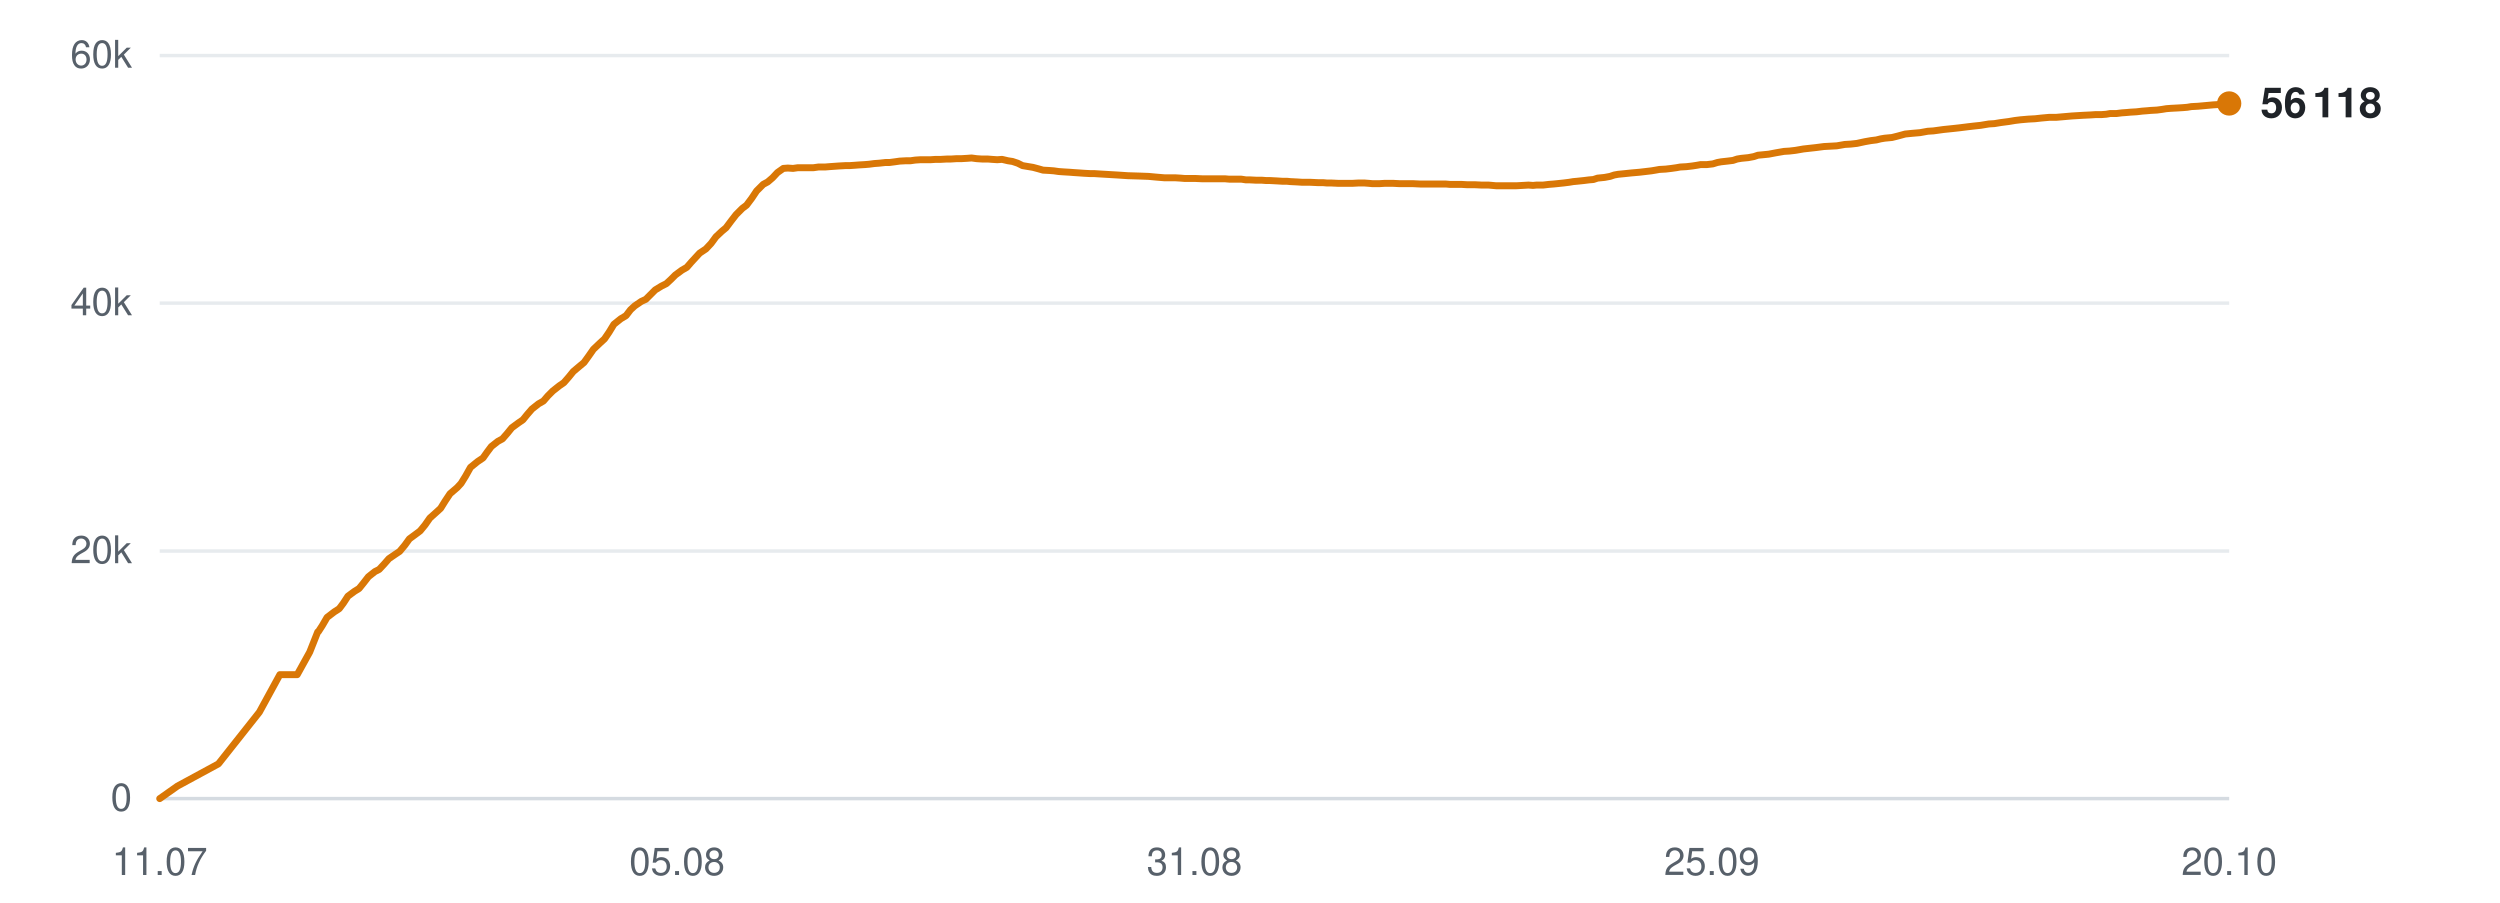
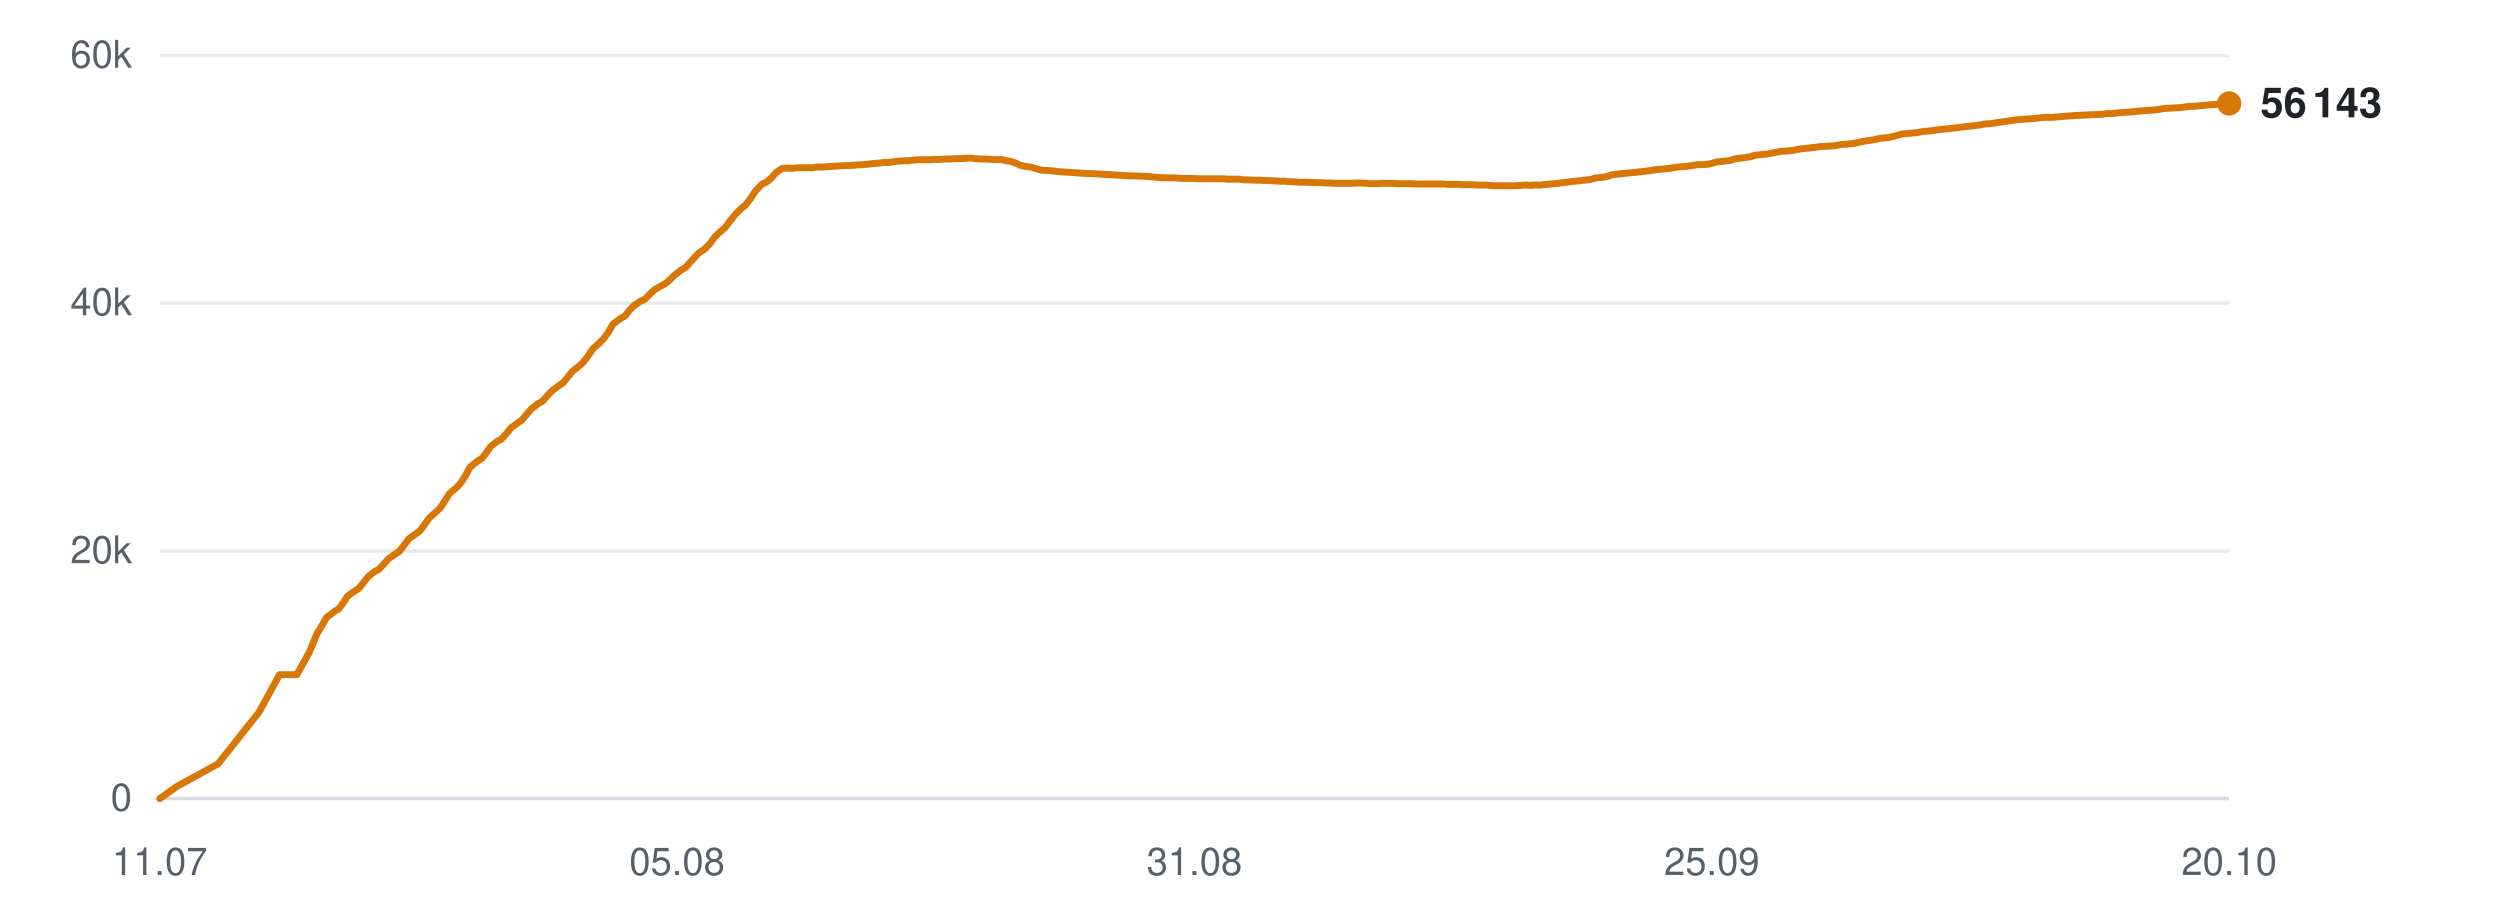
<svg xmlns="http://www.w3.org/2000/svg" viewBox="0 0 720 260" width="720" height="260" role="img" aria-label="Subscribers over time">
  <line x1="46" y1="230.0" x2="642" y2="230.0" stroke="#d0d7de" stroke-width="1" opacity="0.9" />
  <text x="38" y="233.5" text-anchor="end" font-family="-apple-system,BlinkMacSystemFont,'Segoe UI',Helvetica,Arial,sans-serif" font-size="11" fill="#57606a">0</text>
  <line x1="46" y1="158.7" x2="642" y2="158.7" stroke="#d0d7de" stroke-width="1" opacity="0.5" />
  <text x="38" y="162.2" text-anchor="end" font-family="-apple-system,BlinkMacSystemFont,'Segoe UI',Helvetica,Arial,sans-serif" font-size="11" fill="#57606a">20k</text>
  <line x1="46" y1="87.3" x2="642" y2="87.3" stroke="#d0d7de" stroke-width="1" opacity="0.5" />
  <text x="38" y="90.8" text-anchor="end" font-family="-apple-system,BlinkMacSystemFont,'Segoe UI',Helvetica,Arial,sans-serif" font-size="11" fill="#57606a">40k</text>
  <line x1="46" y1="16.0" x2="642" y2="16.0" stroke="#d0d7de" stroke-width="1" opacity="0.5" />
  <text x="38" y="19.5" text-anchor="end" font-family="-apple-system,BlinkMacSystemFont,'Segoe UI',Helvetica,Arial,sans-serif" font-size="11" fill="#57606a">60k</text>
  <text x="46.0" y="252" text-anchor="middle" font-family="-apple-system,BlinkMacSystemFont,'Segoe UI',Helvetica,Arial,sans-serif" font-size="11" fill="#57606a">11.07</text>
  <text x="195.0" y="252" text-anchor="middle" font-family="-apple-system,BlinkMacSystemFont,'Segoe UI',Helvetica,Arial,sans-serif" font-size="11" fill="#57606a">05.08</text>
  <text x="344.0" y="252" text-anchor="middle" font-family="-apple-system,BlinkMacSystemFont,'Segoe UI',Helvetica,Arial,sans-serif" font-size="11" fill="#57606a">31.08</text>
  <text x="493.0" y="252" text-anchor="middle" font-family="-apple-system,BlinkMacSystemFont,'Segoe UI',Helvetica,Arial,sans-serif" font-size="11" fill="#57606a">25.09</text>
  <text x="642.0" y="252" text-anchor="middle" font-family="-apple-system,BlinkMacSystemFont,'Segoe UI',Helvetica,Arial,sans-serif" font-size="11" fill="#57606a">20.10</text>
-   <polyline points="46.0,230.0 51.1,226.4 62.9,220.0 74.7,205.1 80.6,194.3 85.6,194.3 89.2,187.8 91.5,182.0 91.7,181.9 91.7,181.9 92.8,180.2 94.2,177.8 96.3,176.2 97.7,175.3 98.9,173.7 100.2,171.7 102.1,170.3 103.4,169.5 104.7,167.9 106.1,166.1 108.0,164.6 109.2,164.0 110.6,162.5 112.0,160.9 113.9,159.6 115.1,158.8 116.6,157.0 117.9,155.2 119.8,153.8 121.0,152.9 122.4,151.2 123.8,149.2 125.7,147.5 126.9,146.4 128.2,144.3 129.6,142.2 131.7,140.4 132.8,139.2 134.1,137.1 135.5,134.6 137.6,132.9 139.1,131.9 140.3,130.2 141.5,128.6 143.4,127.1 144.7,126.4 146.1,124.8 147.4,123.2 149.3,121.8 150.6,120.9 151.9,119.3 153.2,117.8 155.1,116.3 156.5,115.5 157.8,114.0 159.2,112.6 161.1,111.1 162.4,110.2 163.8,108.6 165.1,107.0 167.0,105.4 168.2,104.4 169.5,102.6 170.9,100.6 172.9,98.7 174.1,97.6 175.4,95.7 176.8,93.4 178.8,91.8 180.3,90.9 181.6,89.2 182.8,88.1 184.7,86.8 186.0,86.2 187.4,84.8 188.7,83.5 190.5,82.4 191.9,81.7 193.2,80.5 194.5,79.2 196.4,77.8 197.8,77.0 199.1,75.5 201.5,72.9 203.3,71.7 204.8,70.1 206.2,68.2 207.9,66.6 209.1,65.6 210.6,63.6 212.0,61.8 213.8,60.0 215.0,59.1 216.5,57.1 217.9,55.0 219.8,53.1 221.1,52.4 222.5,51.2 223.9,49.7 225.6,48.5 226.9,48.4 228.4,48.5 229.8,48.3 231.6,48.3 232.9,48.3 234.3,48.3 235.7,48.1 237.6,48.1 238.8,48.0 240.2,47.9 241.6,47.8 243.4,47.7 244.6,47.7 246.1,47.6 247.4,47.5 249.1,47.4 250.3,47.3 251.8,47.1 253.2,47.0 255.0,46.8 256.2,46.8 257.7,46.6 259.1,46.4 260.9,46.3 262.2,46.3 263.6,46.1 265.1,46.0 266.8,46.0 268.0,46.0 269.5,45.9 271.0,45.9 272.7,45.8 273.9,45.8 275.4,45.7 276.8,45.7 278.5,45.6 279.8,45.5 281.3,45.7 282.8,45.8 284.5,45.8 285.7,45.9 287.2,46.0 288.6,45.9 290.3,46.3 291.6,46.5 293.1,47.0 294.5,47.7 296.3,48.0 297.5,48.2 299.0,48.6 300.4,49.0 302.2,49.1 303.5,49.2 304.9,49.4 306.3,49.5 308.0,49.6 309.3,49.7 310.8,49.8 312.2,49.9 314.0,50.0 315.2,50.0 316.7,50.1 318.4,50.2 321.8,50.4 324.8,50.6 328.1,50.7 330.8,50.8 332.9,51.0 335.3,51.2 336.3,51.2 338.4,51.2 340.0,51.3 341.2,51.4 342.3,51.4 344.3,51.4 346.4,51.5 348.6,51.5 350.1,51.5 351.7,51.5 352.9,51.5 354.0,51.6 355.9,51.6 357.5,51.6 358.8,51.8 359.9,51.8 361.8,51.9 363.4,51.9 364.7,52.0 365.8,52.0 367.7,52.1 369.3,52.2 370.6,52.2 371.6,52.3 373.6,52.4 375.1,52.5 376.2,52.5 377.4,52.5 379.5,52.6 381.0,52.6 382.1,52.7 383.3,52.7 385.4,52.8 387.3,52.8 389.5,52.8 391.3,52.7 392.9,52.7 394.2,52.8 395.3,52.9 397.2,52.9 398.8,52.8 400.1,52.8 401.2,52.8 403.1,52.9 404.7,52.9 406.0,52.9 407.0,52.9 409.0,53.0 410.6,53.0 411.9,53.0 413.0,53.0 414.9,53.0 416.4,53.0 417.5,53.1 418.8,53.1 420.8,53.1 422.5,53.2 423.6,53.2 424.7,53.2 426.7,53.3 428.7,53.3 430.9,53.5 432.6,53.5 434.3,53.5 435.6,53.5 436.7,53.5 438.5,53.4 440.2,53.3 441.5,53.4 442.5,53.3 444.4,53.3 446.1,53.1 447.4,53.0 448.4,52.9 450.3,52.7 451.9,52.5 453.1,52.3 454.2,52.2 456.1,52.0 457.7,51.8 458.9,51.7 460.1,51.3 462.1,51.1 463.7,50.8 464.9,50.4 466.0,50.2 468.0,50.0 469.9,49.8 472.2,49.6 473.9,49.4 475.6,49.2 476.8,49.0 477.9,48.8 479.7,48.7 481.4,48.5 482.8,48.3 483.9,48.1 485.7,48.0 487.4,47.8 488.7,47.6 489.8,47.4 491.6,47.4 493.3,47.2 494.6,46.8 495.7,46.6 497.5,46.4 499.1,46.2 500.3,45.8 501.5,45.6 503.5,45.4 505.1,45.1 506.3,44.7 507.4,44.6 509.4,44.4 511.5,44.0 513.8,43.6 515.4,43.5 517.1,43.3 519.4,42.9 521.2,42.7 523.0,42.5 525.3,42.2 527.2,42.1 529.0,42.0 531.3,41.6 533.0,41.5 534.8,41.3 537.1,40.8 538.8,40.5 540.4,40.3 541.6,40.0 542.8,39.8 544.9,39.6 546.5,39.2 548.7,38.6 550.7,38.4 553.0,38.2 555.2,37.8 556.8,37.7 559.7,37.3 562.6,37.0 564.4,36.8 566.8,36.5 568.5,36.3 570.4,36.1 572.8,35.7 574.4,35.6 576.2,35.3 578.5,35.0 580.3,34.7 581.9,34.5 584.2,34.3 586.1,34.2 587.9,34.0 590.1,33.8 592.1,33.8 596.7,33.4 600.0,33.2 602.1,33.1 603.6,33.0 605.3,33.0 606.6,32.9 607.7,32.7 609.5,32.7 611.1,32.5 612.5,32.4 613.6,32.3 615.3,32.2 617.0,32.0 618.3,31.9 619.4,31.8 621.2,31.7 622.7,31.5 623.9,31.3 625.2,31.2 627.1,31.1 628.7,31.0 629.9,30.9 631.1,30.7 633.0,30.6 635.2,30.4 637.4,30.2 639.0,30.1 640.7,29.9 642.0,29.8" fill="none" stroke="#d97706" stroke-width="2" stroke-linejoin="round" stroke-linecap="round" />
+   <polyline points="46.0,230.0 51.1,226.4 62.8,220.0 74.6,205.1 80.5,194.3 85.5,194.3 89.1,187.8 91.5,182.0 91.6,181.9 91.7,181.9 92.7,180.2 94.1,177.8 96.2,176.2 97.6,175.3 98.8,173.7 100.1,171.7 102.0,170.3 103.3,169.5 104.6,167.9 106.0,166.1 107.9,164.6 109.1,164.0 110.5,162.5 111.9,160.9 113.8,159.6 115.0,158.8 116.4,157.0 117.7,155.2 119.7,153.8 120.9,152.9 122.2,151.2 123.6,149.2 125.5,147.5 126.7,146.4 128.1,144.3 129.4,142.2 131.5,140.4 132.6,139.2 134.0,137.1 135.3,134.6 137.4,132.9 138.9,131.9 140.2,130.2 141.3,128.6 143.2,127.1 144.5,126.4 145.9,124.8 147.2,123.2 149.1,121.8 150.4,120.9 151.7,119.3 153.0,117.8 154.9,116.3 156.3,115.5 157.6,114.0 158.9,112.6 160.9,111.1 162.2,110.2 163.5,108.6 164.8,107.0 166.8,105.4 167.9,104.4 169.3,102.6 170.6,100.6 172.7,98.7 173.8,97.6 175.2,95.7 176.5,93.4 178.6,91.8 180.1,90.9 181.4,89.2 182.5,88.1 184.4,86.8 185.7,86.2 187.1,84.8 188.4,83.5 190.3,82.4 191.6,81.7 193.0,80.5 194.3,79.2 196.2,77.8 197.5,77.0 198.8,75.5 201.2,72.9 203.0,71.7 204.5,70.1 205.9,68.2 207.6,66.6 208.8,65.6 210.3,63.6 211.7,61.8 213.5,60.0 214.7,59.1 216.2,57.1 217.6,55.0 219.4,53.1 220.8,52.4 222.2,51.2 223.5,49.7 225.3,48.5 226.6,48.4 228.1,48.5 229.5,48.3 231.3,48.3 232.5,48.3 234.0,48.3 235.4,48.1 237.2,48.1 238.4,48.0 239.9,47.9 241.2,47.8 243.0,47.7 244.3,47.7 245.7,47.6 247.1,47.5 248.7,47.4 249.9,47.3 251.4,47.1 252.8,47.0 254.6,46.8 255.8,46.8 257.3,46.6 258.7,46.4 260.5,46.3 261.8,46.3 263.2,46.1 264.7,46.0 266.4,46.0 267.6,46.0 269.1,45.9 270.5,45.9 272.2,45.8 273.5,45.8 275.0,45.7 276.4,45.7 278.1,45.6 279.4,45.5 280.9,45.7 282.3,45.8 284.0,45.8 285.3,45.9 286.8,46.0 288.2,45.9 289.9,46.3 291.2,46.5 292.6,47.0 294.1,47.7 295.8,48.0 297.1,48.2 298.5,48.6 299.9,49.0 301.7,49.1 303.0,49.2 304.5,49.4 305.9,49.5 307.6,49.6 308.9,49.7 310.3,49.8 311.7,49.9 313.5,50.0 314.7,50.0 316.2,50.1 317.9,50.2 321.3,50.4 324.3,50.6 327.6,50.7 330.2,50.8 332.4,51.0 334.7,51.2 335.8,51.2 337.9,51.2 339.5,51.3 340.6,51.4 341.7,51.4 343.8,51.4 345.8,51.5 348.0,51.5 349.6,51.5 351.2,51.5 352.4,51.5 353.5,51.6 355.3,51.6 357.0,51.6 358.3,51.8 359.3,51.8 361.2,51.9 362.8,51.9 364.1,52.0 365.2,52.0 367.1,52.1 368.7,52.2 370.0,52.2 371.0,52.3 373.0,52.4 374.5,52.5 375.6,52.5 376.8,52.5 378.9,52.6 380.4,52.6 381.5,52.7 382.7,52.7 384.8,52.8 386.7,52.8 388.9,52.8 390.7,52.7 392.3,52.7 393.6,52.8 394.7,52.9 396.6,52.9 398.2,52.8 399.5,52.8 400.5,52.8 402.4,52.9 404.1,52.9 405.3,52.9 406.4,52.9 408.3,53.0 410.0,53.0 411.2,53.0 412.3,53.0 414.2,53.0 415.7,53.0 416.9,53.1 418.1,53.1 420.1,53.1 421.9,53.2 422.9,53.2 424.0,53.2 426.0,53.3 428.0,53.3 430.2,53.5 431.9,53.5 433.6,53.5 434.9,53.5 435.9,53.5 437.8,53.4 439.4,53.3 440.8,53.4 441.8,53.3 443.7,53.3 445.4,53.1 446.6,53.0 447.7,52.9 449.5,52.7 451.1,52.5 452.4,52.3 453.5,52.2 455.4,52.0 457.0,51.8 458.1,51.7 459.3,51.3 461.3,51.1 462.9,50.8 464.1,50.4 465.2,50.2 467.2,50.0 469.2,49.8 471.4,49.6 473.1,49.4 474.8,49.2 476.1,49.0 477.1,48.8 479.0,48.7 480.7,48.5 482.0,48.3 483.1,48.1 484.9,48.0 486.6,47.8 487.9,47.6 488.9,47.4 490.8,47.4 492.5,47.2 493.8,46.8 494.8,46.6 496.7,46.4 498.3,46.2 499.5,45.8 500.6,45.6 502.6,45.4 504.3,45.1 505.5,44.7 506.6,44.6 508.6,44.4 510.7,44.0 512.9,43.6 514.5,43.5 516.3,43.3 518.6,42.9 520.4,42.7 522.1,42.5 524.4,42.2 526.3,42.1 528.2,42.0 530.4,41.6 532.2,41.5 533.9,41.3 536.2,40.8 538.0,40.5 539.5,40.3 540.7,40.0 541.9,39.8 544.0,39.6 545.6,39.2 547.8,38.6 549.8,38.4 552.0,38.2 554.3,37.8 555.9,37.7 558.8,37.3 561.7,37.0 563.5,36.8 565.8,36.5 567.6,36.3 569.4,36.1 571.8,35.7 573.5,35.6 575.2,35.3 577.5,35.0 579.3,34.7 580.9,34.5 583.2,34.3 585.2,34.2 586.9,34.0 589.1,33.8 591.1,33.8 595.7,33.4 599.0,33.2 601.1,33.1 602.6,33.0 604.3,33.0 605.6,32.9 606.7,32.7 608.4,32.7 610.1,32.5 611.4,32.4 612.5,32.3 614.3,32.2 616.0,32.0 617.2,31.9 618.4,31.8 620.2,31.7 621.7,31.5 622.9,31.3 624.1,31.2 626.1,31.1 627.7,31.0 628.8,30.9 630.0,30.7 632.0,30.6 634.1,30.4 636.3,30.2 637.9,30.1 639.6,29.9 640.9,29.8 642.0,29.8" fill="none" stroke="#d97706" stroke-width="2" stroke-linejoin="round" stroke-linecap="round" />
  <circle cx="642.0" cy="29.8" r="3.5" fill="#d97706" />
-   <text x="651.0" y="33.8" font-family="-apple-system,BlinkMacSystemFont,'Segoe UI',Helvetica,Arial,sans-serif" font-size="12" font-weight="600" fill="#1f2328">56 118</text>
+   <text x="651.0" y="33.8" font-family="-apple-system,BlinkMacSystemFont,'Segoe UI',Helvetica,Arial,sans-serif" font-size="12" font-weight="600" fill="#1f2328">56 143</text>
</svg>
